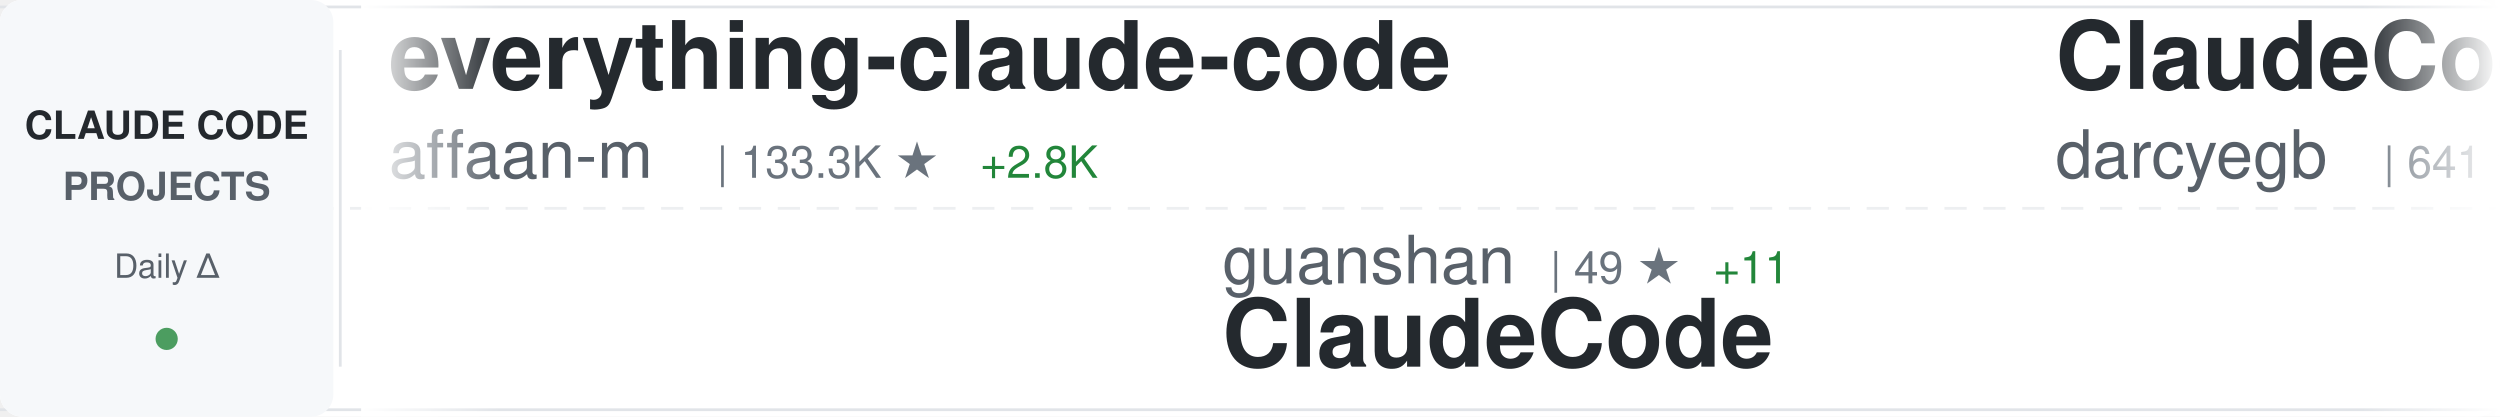
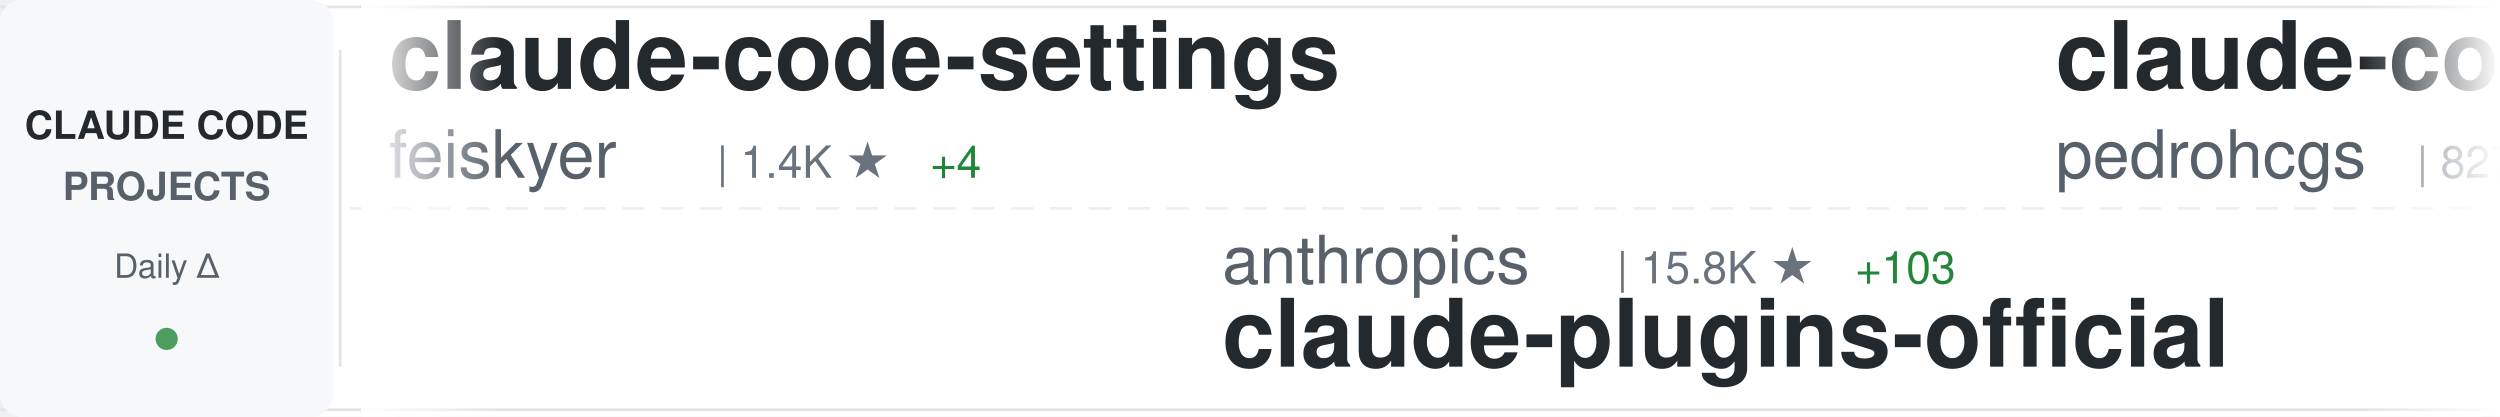
<svg xmlns="http://www.w3.org/2000/svg" width="900" height="150">
  <defs>
    <linearGradient id="awesomeLeftFade" x1="0%" y1="0%" x2="100%" y2="0%">
      <stop offset="0%" style="stop-color:#ffffff;stop-opacity:1" />
      <stop offset="100%" style="stop-color:#ffffff;stop-opacity:0" />
    </linearGradient>
    <linearGradient id="awesomeRightFade" x1="0%" y1="0%" x2="100%" y2="0%">
      <stop offset="0%" style="stop-color:#ffffff;stop-opacity:0" />
      <stop offset="100%" style="stop-color:#ffffff;stop-opacity:1" />
    </linearGradient>
  </defs>
  <rect width="900" height="150" fill="#ffffff" rx="8" />
  <rect x="0" y="2" width="900" height="1" fill="#e1e4e8" />
  <rect x="0" y="147" width="900" height="1" fill="#e1e4e8" />
  <line x1="0" y1="75" x2="900" y2="75" stroke="#e1e4e8" stroke-width="1" stroke-dasharray="8 6" opacity="0.6" />
  <rect x="0" y="0" width="120" height="150" fill="#f6f8fa" rx="8" />
  <text x="60" y="50" font-family="-apple-system, BlinkMacSystemFont, 'Segoe UI', Helvetica, Arial, sans-serif" font-size="14" font-weight="600" fill="#24292e" text-anchor="middle">CLAUDE CODE</text>
  <text x="60" y="72" font-family="-apple-system, BlinkMacSystemFont, 'Segoe UI', Helvetica, Arial, sans-serif" font-size="14" font-weight="600" fill="#586069" text-anchor="middle">PROJECTS</text>
  <text x="60" y="100" font-family="-apple-system, BlinkMacSystemFont, 'Segoe UI', Helvetica, Arial, sans-serif" font-size="12" font-weight="500" fill="#586069" text-anchor="middle">Daily Δ</text>
  <circle cx="60" cy="122" r="4" fill="#22863a" opacity="0.8" />
  <rect x="122" y="18" width="1" height="114" fill="#e1e4e8" />
  <clipPath id="awesomeTickerClip">
    <rect x="130" y="0" width="770" height="150" />
  </clipPath>
  <g clip-path="url(#awesomeTickerClip)">
    <g id="awesomeTickerItems">
      <animateTransform attributeName="transform" attributeType="XML" type="translate" from="0 0" to="-3000 0" dur="54s" repeatCount="indefinite" />
      <g transform="translate(0, 0)">
-         <text x="140" y="32" font-family="-apple-system, BlinkMacSystemFont, 'Segoe UI', Helvetica, Arial, sans-serif" font-size="34" font-weight="600" fill="#24292e">everything-claude-code</text>
-         <text x="140" y="64" font-family="-apple-system, BlinkMacSystemFont, 'Segoe UI', Helvetica, Arial, sans-serif" font-size="24" font-weight="400" fill="#586069">affaan-m</text>
-         <text x="258" y="64" font-family="-apple-system, BlinkMacSystemFont, 'Segoe UI', Helvetica, Arial, sans-serif" font-size="16" font-weight="500" fill="#6a737d">| 133.3K ★</text>
-         <text x="353" y="64" font-family="-apple-system, BlinkMacSystemFont, 'Segoe UI', Helvetica, Arial, sans-serif" font-size="16" font-weight="500" fill="#22863a"> +2.8K</text>
+         <text x="140" y="32" font-family="-apple-system, BlinkMacSystemFont, 'Segoe UI', Helvetica, Arial, sans-serif" font-size="34" font-weight="600" fill="#24292e">claude-code-settings</text>
+         <text x="140" y="64" font-family="-apple-system, BlinkMacSystemFont, 'Segoe UI', Helvetica, Arial, sans-serif" font-size="24" font-weight="400" fill="#586069">feiskyer</text>
+         <text x="258" y="64" font-family="-apple-system, BlinkMacSystemFont, 'Segoe UI', Helvetica, Arial, sans-serif" font-size="16" font-weight="500" fill="#6a737d">| 1.4K ★</text>
+         <text x="335" y="64" font-family="-apple-system, BlinkMacSystemFont, 'Segoe UI', Helvetica, Arial, sans-serif" font-size="16" font-weight="500" fill="#22863a"> +4</text>
      </g>
      <g transform="translate(300, 0)">
-         <text x="140" y="102" font-family="-apple-system, BlinkMacSystemFont, 'Segoe UI', Helvetica, Arial, sans-serif" font-size="24" font-weight="400" fill="#586069">guanshan</text>
-         <text x="258" y="102" font-family="-apple-system, BlinkMacSystemFont, 'Segoe UI', Helvetica, Arial, sans-serif" font-size="16" font-weight="500" fill="#6a737d">| 49 ★</text>
-         <text x="317" y="102" font-family="-apple-system, BlinkMacSystemFont, 'Segoe UI', Helvetica, Arial, sans-serif" font-size="16" font-weight="500" fill="#22863a"> +11</text>
-         <text x="140" y="132" font-family="-apple-system, BlinkMacSystemFont, 'Segoe UI', Helvetica, Arial, sans-serif" font-size="34" font-weight="600" fill="#24292e">ClaudeCode</text>
+         <text x="140" y="102" font-family="-apple-system, BlinkMacSystemFont, 'Segoe UI', Helvetica, Arial, sans-serif" font-size="24" font-weight="400" fill="#586069">anthropics</text>
+         <text x="282" y="102" font-family="-apple-system, BlinkMacSystemFont, 'Segoe UI', Helvetica, Arial, sans-serif" font-size="16" font-weight="500" fill="#6a737d">| 15.8K ★</text>
+         <text x="368" y="102" font-family="-apple-system, BlinkMacSystemFont, 'Segoe UI', Helvetica, Arial, sans-serif" font-size="16" font-weight="500" fill="#22863a"> +103</text>
+         <text x="140" y="132" font-family="-apple-system, BlinkMacSystemFont, 'Segoe UI', Helvetica, Arial, sans-serif" font-size="34" font-weight="600" fill="#24292e">claude-plugins-official</text>
      </g>
      <g transform="translate(600, 0)">
-         <text x="140" y="32" font-family="-apple-system, BlinkMacSystemFont, 'Segoe UI', Helvetica, Arial, sans-serif" font-size="34" font-weight="600" fill="#24292e">ClaudeCodeAgents</text>
-         <text x="140" y="64" font-family="-apple-system, BlinkMacSystemFont, 'Segoe UI', Helvetica, Arial, sans-serif" font-size="24" font-weight="400" fill="#586069">darcyegb</text>
-         <text x="258" y="64" font-family="-apple-system, BlinkMacSystemFont, 'Segoe UI', Helvetica, Arial, sans-serif" font-size="16" font-weight="500" fill="#6a737d">| 641 ★</text>
-         <text x="326" y="64" font-family="-apple-system, BlinkMacSystemFont, 'Segoe UI', Helvetica, Arial, sans-serif" font-size="16" font-weight="500" fill="#22863a"> +4</text>
+         <text x="140" y="32" font-family="-apple-system, BlinkMacSystemFont, 'Segoe UI', Helvetica, Arial, sans-serif" font-size="34" font-weight="600" fill="#24292e">claude-code-my-workflow</text>
+         <text x="140" y="64" font-family="-apple-system, BlinkMacSystemFont, 'Segoe UI', Helvetica, Arial, sans-serif" font-size="24" font-weight="400" fill="#586069">pedrohcgs</text>
+         <text x="270" y="64" font-family="-apple-system, BlinkMacSystemFont, 'Segoe UI', Helvetica, Arial, sans-serif" font-size="16" font-weight="500" fill="#6a737d">| 827 ★</text>
+         <text x="338" y="64" font-family="-apple-system, BlinkMacSystemFont, 'Segoe UI', Helvetica, Arial, sans-serif" font-size="16" font-weight="500" fill="#22863a"> +3</text>
      </g>
      <g transform="translate(900, 0)">
-         <text x="140" y="102" font-family="-apple-system, BlinkMacSystemFont, 'Segoe UI', Helvetica, Arial, sans-serif" font-size="24" font-weight="400" fill="#586069">leaked-claude-code</text>
-         <text x="378" y="102" font-family="-apple-system, BlinkMacSystemFont, 'Segoe UI', Helvetica, Arial, sans-serif" font-size="16" font-weight="500" fill="#6a737d">| 584 ★</text>
-         <text x="446" y="102" font-family="-apple-system, BlinkMacSystemFont, 'Segoe UI', Helvetica, Arial, sans-serif" font-size="16" font-weight="500" fill="#22863a"> +159</text>
-         <text x="140" y="132" font-family="-apple-system, BlinkMacSystemFont, 'Segoe UI', Helvetica, Arial, sans-serif" font-size="34" font-weight="600" fill="#24292e">leaked-claude-code</text>
+         <text x="140" y="102" font-family="-apple-system, BlinkMacSystemFont, 'Segoe UI', Helvetica, Arial, sans-serif" font-size="24" font-weight="400" fill="#586069">alirezarezvani</text>
+         <text x="330" y="102" font-family="-apple-system, BlinkMacSystemFont, 'Segoe UI', Helvetica, Arial, sans-serif" font-size="16" font-weight="500" fill="#6a737d">| 9.0K ★</text>
+         <text x="407" y="102" font-family="-apple-system, BlinkMacSystemFont, 'Segoe UI', Helvetica, Arial, sans-serif" font-size="16" font-weight="500" fill="#22863a"> +308</text>
+         <text x="140" y="132" font-family="-apple-system, BlinkMacSystemFont, 'Segoe UI', Helvetica, Arial, sans-serif" font-size="34" font-weight="600" fill="#24292e">claude-skills</text>
      </g>
      <g transform="translate(1200, 0)">
-         <text x="140" y="32" font-family="-apple-system, BlinkMacSystemFont, 'Segoe UI', Helvetica, Arial, sans-serif" font-size="34" font-weight="600" fill="#24292e">Claude-code</text>
-         <text x="140" y="64" font-family="-apple-system, BlinkMacSystemFont, 'Segoe UI', Helvetica, Arial, sans-serif" font-size="24" font-weight="400" fill="#586069">fazxes</text>
-         <text x="234" y="64" font-family="-apple-system, BlinkMacSystemFont, 'Segoe UI', Helvetica, Arial, sans-serif" font-size="16" font-weight="500" fill="#6a737d">| 169 ★</text>
-         <text x="302" y="64" font-family="-apple-system, BlinkMacSystemFont, 'Segoe UI', Helvetica, Arial, sans-serif" font-size="16" font-weight="500" fill="#22863a"> +23</text>
+         <text x="140" y="32" font-family="-apple-system, BlinkMacSystemFont, 'Segoe UI', Helvetica, Arial, sans-serif" font-size="34" font-weight="600" fill="#24292e">claude-code-base-action</text>
+         <text x="140" y="64" font-family="-apple-system, BlinkMacSystemFont, 'Segoe UI', Helvetica, Arial, sans-serif" font-size="24" font-weight="400" fill="#586069">anthropics</text>
+         <text x="282" y="64" font-family="-apple-system, BlinkMacSystemFont, 'Segoe UI', Helvetica, Arial, sans-serif" font-size="16" font-weight="500" fill="#6a737d">| 779 ★</text>
+         <text x="350" y="64" font-family="-apple-system, BlinkMacSystemFont, 'Segoe UI', Helvetica, Arial, sans-serif" font-size="16" font-weight="500" fill="#22863a"> +20</text>
      </g>
      <g transform="translate(1500, 0)">
-         <text x="140" y="102" font-family="-apple-system, BlinkMacSystemFont, 'Segoe UI', Helvetica, Arial, sans-serif" font-size="24" font-weight="400" fill="#586069">centminmod</text>
-         <text x="282" y="102" font-family="-apple-system, BlinkMacSystemFont, 'Segoe UI', Helvetica, Arial, sans-serif" font-size="16" font-weight="500" fill="#6a737d">| 2.1K ★</text>
-         <text x="359" y="102" font-family="-apple-system, BlinkMacSystemFont, 'Segoe UI', Helvetica, Arial, sans-serif" font-size="16" font-weight="500" fill="#22863a"> +5</text>
-         <text x="140" y="132" font-family="-apple-system, BlinkMacSystemFont, 'Segoe UI', Helvetica, Arial, sans-serif" font-size="34" font-weight="600" fill="#24292e">my-claude-code-setup</text>
+         <text x="140" y="102" font-family="-apple-system, BlinkMacSystemFont, 'Segoe UI', Helvetica, Arial, sans-serif" font-size="24" font-weight="400" fill="#586069">qwibitai</text>
+         <text x="258" y="102" font-family="-apple-system, BlinkMacSystemFont, 'Segoe UI', Helvetica, Arial, sans-serif" font-size="16" font-weight="500" fill="#6a737d">| 26.3K ★</text>
+         <text x="344" y="102" font-family="-apple-system, BlinkMacSystemFont, 'Segoe UI', Helvetica, Arial, sans-serif" font-size="16" font-weight="500" fill="#22863a"> +122</text>
+         <text x="140" y="132" font-family="-apple-system, BlinkMacSystemFont, 'Segoe UI', Helvetica, Arial, sans-serif" font-size="34" font-weight="600" fill="#24292e">nanoclaw</text>
      </g>
      <g transform="translate(1800, 0)">
-         <text x="140" y="32" font-family="-apple-system, BlinkMacSystemFont, 'Segoe UI', Helvetica, Arial, sans-serif" font-size="34" font-weight="600" fill="#24292e">Claude-Code-Usage-Monito...</text>
-         <text x="140" y="64" font-family="-apple-system, BlinkMacSystemFont, 'Segoe UI', Helvetica, Arial, sans-serif" font-size="24" font-weight="400" fill="#586069">Maciek-roboblog</text>
-         <text x="342" y="64" font-family="-apple-system, BlinkMacSystemFont, 'Segoe UI', Helvetica, Arial, sans-serif" font-size="16" font-weight="500" fill="#6a737d">| 7.3K ★</text>
-         <text x="419" y="64" font-family="-apple-system, BlinkMacSystemFont, 'Segoe UI', Helvetica, Arial, sans-serif" font-size="16" font-weight="500" fill="#22863a"> +35</text>
+         <text x="140" y="32" font-family="-apple-system, BlinkMacSystemFont, 'Segoe UI', Helvetica, Arial, sans-serif" font-size="34" font-weight="600" fill="#24292e">claudecodeui</text>
+         <text x="140" y="64" font-family="-apple-system, BlinkMacSystemFont, 'Segoe UI', Helvetica, Arial, sans-serif" font-size="24" font-weight="400" fill="#586069">siteboon</text>
+         <text x="258" y="64" font-family="-apple-system, BlinkMacSystemFont, 'Segoe UI', Helvetica, Arial, sans-serif" font-size="16" font-weight="500" fill="#6a737d">| 9.3K ★</text>
+         <text x="335" y="64" font-family="-apple-system, BlinkMacSystemFont, 'Segoe UI', Helvetica, Arial, sans-serif" font-size="16" font-weight="500" fill="#22863a"> +55</text>
      </g>
      <g transform="translate(2100, 0)">
-         <text x="140" y="102" font-family="-apple-system, BlinkMacSystemFont, 'Segoe UI', Helvetica, Arial, sans-serif" font-size="24" font-weight="400" fill="#586069">KimYx0207</text>
-         <text x="270" y="102" font-family="-apple-system, BlinkMacSystemFont, 'Segoe UI', Helvetica, Arial, sans-serif" font-size="16" font-weight="500" fill="#6a737d">| 2.8K ★</text>
-         <text x="347" y="102" font-family="-apple-system, BlinkMacSystemFont, 'Segoe UI', Helvetica, Arial, sans-serif" font-size="16" font-weight="500" fill="#22863a"> +153</text>
-         <text x="140" y="132" font-family="-apple-system, BlinkMacSystemFont, 'Segoe UI', Helvetica, Arial, sans-serif" font-size="34" font-weight="600" fill="#24292e">Claude-Code-x-OpenClaw-G...</text>
+         <text x="140" y="102" font-family="-apple-system, BlinkMacSystemFont, 'Segoe UI', Helvetica, Arial, sans-serif" font-size="24" font-weight="400" fill="#586069">musistudio</text>
+         <text x="282" y="102" font-family="-apple-system, BlinkMacSystemFont, 'Segoe UI', Helvetica, Arial, sans-serif" font-size="16" font-weight="500" fill="#6a737d">| 31.3K ★</text>
+         <text x="368" y="102" font-family="-apple-system, BlinkMacSystemFont, 'Segoe UI', Helvetica, Arial, sans-serif" font-size="16" font-weight="500" fill="#22863a"> +191</text>
+         <text x="140" y="132" font-family="-apple-system, BlinkMacSystemFont, 'Segoe UI', Helvetica, Arial, sans-serif" font-size="34" font-weight="600" fill="#24292e">claude-code-router</text>
      </g>
      <g transform="translate(2400, 0)">
-         <text x="140" y="32" font-family="-apple-system, BlinkMacSystemFont, 'Segoe UI', Helvetica, Arial, sans-serif" font-size="34" font-weight="600" fill="#24292e">claude-code-system-promp...</text>
-         <text x="140" y="64" font-family="-apple-system, BlinkMacSystemFont, 'Segoe UI', Helvetica, Arial, sans-serif" font-size="24" font-weight="400" fill="#586069">Piebald-AI</text>
-         <text x="282" y="64" font-family="-apple-system, BlinkMacSystemFont, 'Segoe UI', Helvetica, Arial, sans-serif" font-size="16" font-weight="500" fill="#6a737d">| 8.1K ★</text>
-         <text x="359" y="64" font-family="-apple-system, BlinkMacSystemFont, 'Segoe UI', Helvetica, Arial, sans-serif" font-size="16" font-weight="500" fill="#22863a"> +173</text>
+         <text x="140" y="32" font-family="-apple-system, BlinkMacSystemFont, 'Segoe UI', Helvetica, Arial, sans-serif" font-size="34" font-weight="600" fill="#24292e">Auto-claude-code-researc...</text>
+         <text x="140" y="64" font-family="-apple-system, BlinkMacSystemFont, 'Segoe UI', Helvetica, Arial, sans-serif" font-size="24" font-weight="400" fill="#586069">wanshuiyin</text>
+         <text x="282" y="64" font-family="-apple-system, BlinkMacSystemFont, 'Segoe UI', Helvetica, Arial, sans-serif" font-size="16" font-weight="500" fill="#6a737d">| 5.3K ★</text>
+         <text x="359" y="64" font-family="-apple-system, BlinkMacSystemFont, 'Segoe UI', Helvetica, Arial, sans-serif" font-size="16" font-weight="500" fill="#22863a"> +142</text>
      </g>
      <g transform="translate(2700, 0)">
-         <text x="140" y="102" font-family="-apple-system, BlinkMacSystemFont, 'Segoe UI', Helvetica, Arial, sans-serif" font-size="24" font-weight="400" fill="#586069">Gitlawb</text>
-         <text x="246" y="102" font-family="-apple-system, BlinkMacSystemFont, 'Segoe UI', Helvetica, Arial, sans-serif" font-size="16" font-weight="500" fill="#6a737d">| 6.6K ★</text>
-         <text x="323" y="102" font-family="-apple-system, BlinkMacSystemFont, 'Segoe UI', Helvetica, Arial, sans-serif" font-size="16" font-weight="500" fill="#22863a"> +4.6K</text>
-         <text x="140" y="132" font-family="-apple-system, BlinkMacSystemFont, 'Segoe UI', Helvetica, Arial, sans-serif" font-size="34" font-weight="600" fill="#24292e">openclaude</text>
+         <text x="140" y="102" font-family="-apple-system, BlinkMacSystemFont, 'Segoe UI', Helvetica, Arial, sans-serif" font-size="24" font-weight="400" fill="#586069">luongnv89</text>
+         <text x="270" y="102" font-family="-apple-system, BlinkMacSystemFont, 'Segoe UI', Helvetica, Arial, sans-serif" font-size="16" font-weight="500" fill="#6a737d">| 17.0K ★</text>
+         <text x="356" y="102" font-family="-apple-system, BlinkMacSystemFont, 'Segoe UI', Helvetica, Arial, sans-serif" font-size="16" font-weight="500" fill="#22863a"> +1.5K</text>
+         <text x="140" y="132" font-family="-apple-system, BlinkMacSystemFont, 'Segoe UI', Helvetica, Arial, sans-serif" font-size="34" font-weight="600" fill="#24292e">claude-howto</text>
      </g>
      <g transform="translate(3000, 0)">
-         <text x="140" y="32" font-family="-apple-system, BlinkMacSystemFont, 'Segoe UI', Helvetica, Arial, sans-serif" font-size="34" font-weight="600" fill="#24292e">everything-claude-code</text>
-         <text x="140" y="64" font-family="-apple-system, BlinkMacSystemFont, 'Segoe UI', Helvetica, Arial, sans-serif" font-size="24" font-weight="400" fill="#586069">affaan-m</text>
-         <text x="258" y="64" font-family="-apple-system, BlinkMacSystemFont, 'Segoe UI', Helvetica, Arial, sans-serif" font-size="16" font-weight="500" fill="#6a737d">| 133.3K ★</text>
-         <text x="353" y="64" font-family="-apple-system, BlinkMacSystemFont, 'Segoe UI', Helvetica, Arial, sans-serif" font-size="16" font-weight="500" fill="#22863a"> +2.8K</text>
+         <text x="140" y="32" font-family="-apple-system, BlinkMacSystemFont, 'Segoe UI', Helvetica, Arial, sans-serif" font-size="34" font-weight="600" fill="#24292e">claude-code-settings</text>
+         <text x="140" y="64" font-family="-apple-system, BlinkMacSystemFont, 'Segoe UI', Helvetica, Arial, sans-serif" font-size="24" font-weight="400" fill="#586069">feiskyer</text>
+         <text x="258" y="64" font-family="-apple-system, BlinkMacSystemFont, 'Segoe UI', Helvetica, Arial, sans-serif" font-size="16" font-weight="500" fill="#6a737d">| 1.4K ★</text>
+         <text x="335" y="64" font-family="-apple-system, BlinkMacSystemFont, 'Segoe UI', Helvetica, Arial, sans-serif" font-size="16" font-weight="500" fill="#22863a"> +4</text>
      </g>
      <g transform="translate(3300, 0)">
-         <text x="140" y="102" font-family="-apple-system, BlinkMacSystemFont, 'Segoe UI', Helvetica, Arial, sans-serif" font-size="24" font-weight="400" fill="#586069">guanshan</text>
-         <text x="258" y="102" font-family="-apple-system, BlinkMacSystemFont, 'Segoe UI', Helvetica, Arial, sans-serif" font-size="16" font-weight="500" fill="#6a737d">| 49 ★</text>
-         <text x="317" y="102" font-family="-apple-system, BlinkMacSystemFont, 'Segoe UI', Helvetica, Arial, sans-serif" font-size="16" font-weight="500" fill="#22863a"> +11</text>
-         <text x="140" y="132" font-family="-apple-system, BlinkMacSystemFont, 'Segoe UI', Helvetica, Arial, sans-serif" font-size="34" font-weight="600" fill="#24292e">ClaudeCode</text>
+         <text x="140" y="102" font-family="-apple-system, BlinkMacSystemFont, 'Segoe UI', Helvetica, Arial, sans-serif" font-size="24" font-weight="400" fill="#586069">anthropics</text>
+         <text x="282" y="102" font-family="-apple-system, BlinkMacSystemFont, 'Segoe UI', Helvetica, Arial, sans-serif" font-size="16" font-weight="500" fill="#6a737d">| 15.8K ★</text>
+         <text x="368" y="102" font-family="-apple-system, BlinkMacSystemFont, 'Segoe UI', Helvetica, Arial, sans-serif" font-size="16" font-weight="500" fill="#22863a"> +103</text>
+         <text x="140" y="132" font-family="-apple-system, BlinkMacSystemFont, 'Segoe UI', Helvetica, Arial, sans-serif" font-size="34" font-weight="600" fill="#24292e">claude-plugins-official</text>
      </g>
      <g transform="translate(3600, 0)">
-         <text x="140" y="32" font-family="-apple-system, BlinkMacSystemFont, 'Segoe UI', Helvetica, Arial, sans-serif" font-size="34" font-weight="600" fill="#24292e">ClaudeCodeAgents</text>
-         <text x="140" y="64" font-family="-apple-system, BlinkMacSystemFont, 'Segoe UI', Helvetica, Arial, sans-serif" font-size="24" font-weight="400" fill="#586069">darcyegb</text>
-         <text x="258" y="64" font-family="-apple-system, BlinkMacSystemFont, 'Segoe UI', Helvetica, Arial, sans-serif" font-size="16" font-weight="500" fill="#6a737d">| 641 ★</text>
-         <text x="326" y="64" font-family="-apple-system, BlinkMacSystemFont, 'Segoe UI', Helvetica, Arial, sans-serif" font-size="16" font-weight="500" fill="#22863a"> +4</text>
+         <text x="140" y="32" font-family="-apple-system, BlinkMacSystemFont, 'Segoe UI', Helvetica, Arial, sans-serif" font-size="34" font-weight="600" fill="#24292e">claude-code-my-workflow</text>
+         <text x="140" y="64" font-family="-apple-system, BlinkMacSystemFont, 'Segoe UI', Helvetica, Arial, sans-serif" font-size="24" font-weight="400" fill="#586069">pedrohcgs</text>
+         <text x="270" y="64" font-family="-apple-system, BlinkMacSystemFont, 'Segoe UI', Helvetica, Arial, sans-serif" font-size="16" font-weight="500" fill="#6a737d">| 827 ★</text>
+         <text x="338" y="64" font-family="-apple-system, BlinkMacSystemFont, 'Segoe UI', Helvetica, Arial, sans-serif" font-size="16" font-weight="500" fill="#22863a"> +3</text>
      </g>
      <g transform="translate(3900, 0)">
-         <text x="140" y="102" font-family="-apple-system, BlinkMacSystemFont, 'Segoe UI', Helvetica, Arial, sans-serif" font-size="24" font-weight="400" fill="#586069">leaked-claude-code</text>
-         <text x="378" y="102" font-family="-apple-system, BlinkMacSystemFont, 'Segoe UI', Helvetica, Arial, sans-serif" font-size="16" font-weight="500" fill="#6a737d">| 584 ★</text>
-         <text x="446" y="102" font-family="-apple-system, BlinkMacSystemFont, 'Segoe UI', Helvetica, Arial, sans-serif" font-size="16" font-weight="500" fill="#22863a"> +159</text>
-         <text x="140" y="132" font-family="-apple-system, BlinkMacSystemFont, 'Segoe UI', Helvetica, Arial, sans-serif" font-size="34" font-weight="600" fill="#24292e">leaked-claude-code</text>
+         <text x="140" y="102" font-family="-apple-system, BlinkMacSystemFont, 'Segoe UI', Helvetica, Arial, sans-serif" font-size="24" font-weight="400" fill="#586069">alirezarezvani</text>
+         <text x="330" y="102" font-family="-apple-system, BlinkMacSystemFont, 'Segoe UI', Helvetica, Arial, sans-serif" font-size="16" font-weight="500" fill="#6a737d">| 9.0K ★</text>
+         <text x="407" y="102" font-family="-apple-system, BlinkMacSystemFont, 'Segoe UI', Helvetica, Arial, sans-serif" font-size="16" font-weight="500" fill="#22863a"> +308</text>
+         <text x="140" y="132" font-family="-apple-system, BlinkMacSystemFont, 'Segoe UI', Helvetica, Arial, sans-serif" font-size="34" font-weight="600" fill="#24292e">claude-skills</text>
      </g>
    </g>
  </g>
  <rect x="130" y="0" width="50" height="150" fill="url(#awesomeLeftFade)" />
  <rect x="850" y="0" width="50" height="150" fill="url(#awesomeRightFade)" />
</svg>
